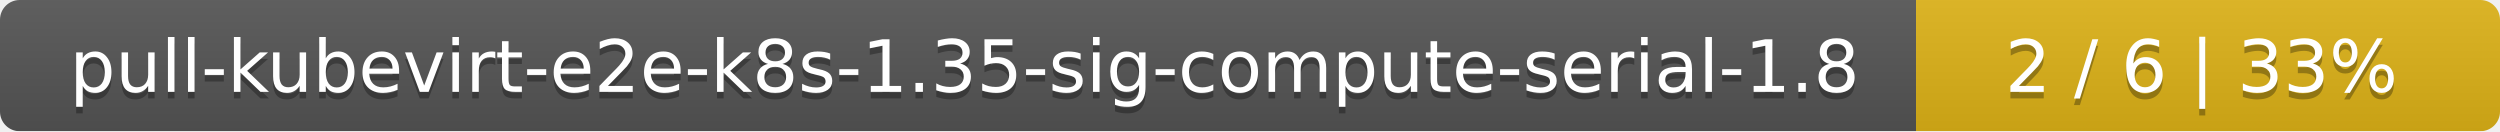
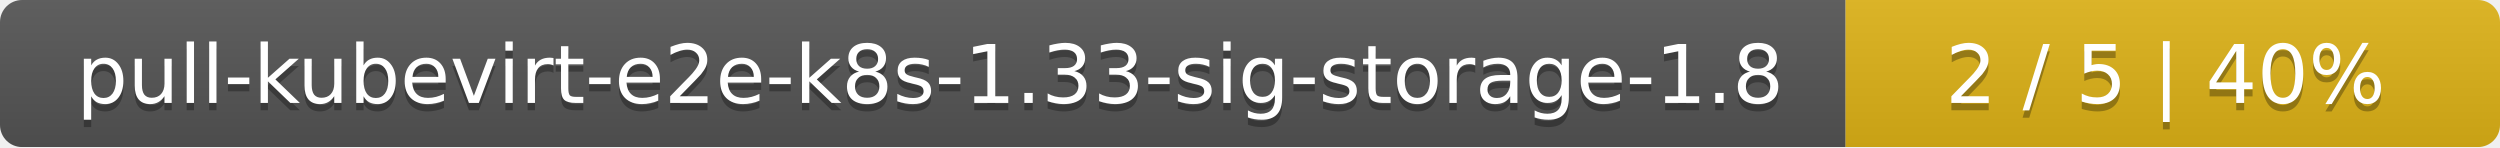
- <svg xmlns="http://www.w3.org/2000/svg" width="381" height="20">
+ <svg xmlns="http://www.w3.org/2000/svg" width="340" height="20">
  <linearGradient id="smooth" x2="0" y2="100%">
    <stop offset="0" stop-color="#bbb" stop-opacity=".1" />
    <stop offset="1" stop-opacity=".1" />
  </linearGradient>
  <mask id="round">
-     <rect width="381" height="20" rx="3" fill="#fff" />
+     <rect width="340" height="20" rx="3" fill="#fff" />
  </mask>
  <g mask="url(#round)">
-     <rect width="292" height="20" fill="#555" />
-     <rect x="292" width="89" height="20" fill="#dfb317" />
-     <rect width="381" height="20" fill="url(#smooth)" />
+     <rect width="251" height="20" fill="#555" />
+     <rect x="251" width="89" height="20" fill="#dfb317" />
+     <rect width="340" height="20" fill="url(#smooth)" />
  </g>
  <g fill="#fff" text-anchor="middle" font-family="DejaVu Sans,Verdana,Geneva,sans-serif" font-size="11">
-     <text x="147" y="15" fill="#010101" fill-opacity=".3">pull-kubevirt-e2e-k8s-1.35-sig-compute-serial-1.8</text>
-     <text x="147" y="14">pull-kubevirt-e2e-k8s-1.35-sig-compute-serial-1.8</text>
-     <text x="335.5" y="15" fill="#010101" fill-opacity=".3">2 / 6    |    33%</text>
-     <text x="335.5" y="14">2 / 6    |    33%</text>
+     <text x="126.5" y="15" fill="#010101" fill-opacity=".3">pull-kubevirt-e2e-k8s-1.33-sig-storage-1.8</text>
+     <text x="126.5" y="14">pull-kubevirt-e2e-k8s-1.33-sig-storage-1.8</text>
+     <text x="294.5" y="15" fill="#010101" fill-opacity=".3">2 / 5    |    40%</text>
+     <text x="294.5" y="14">2 / 5    |    40%</text>
  </g>
</svg>
